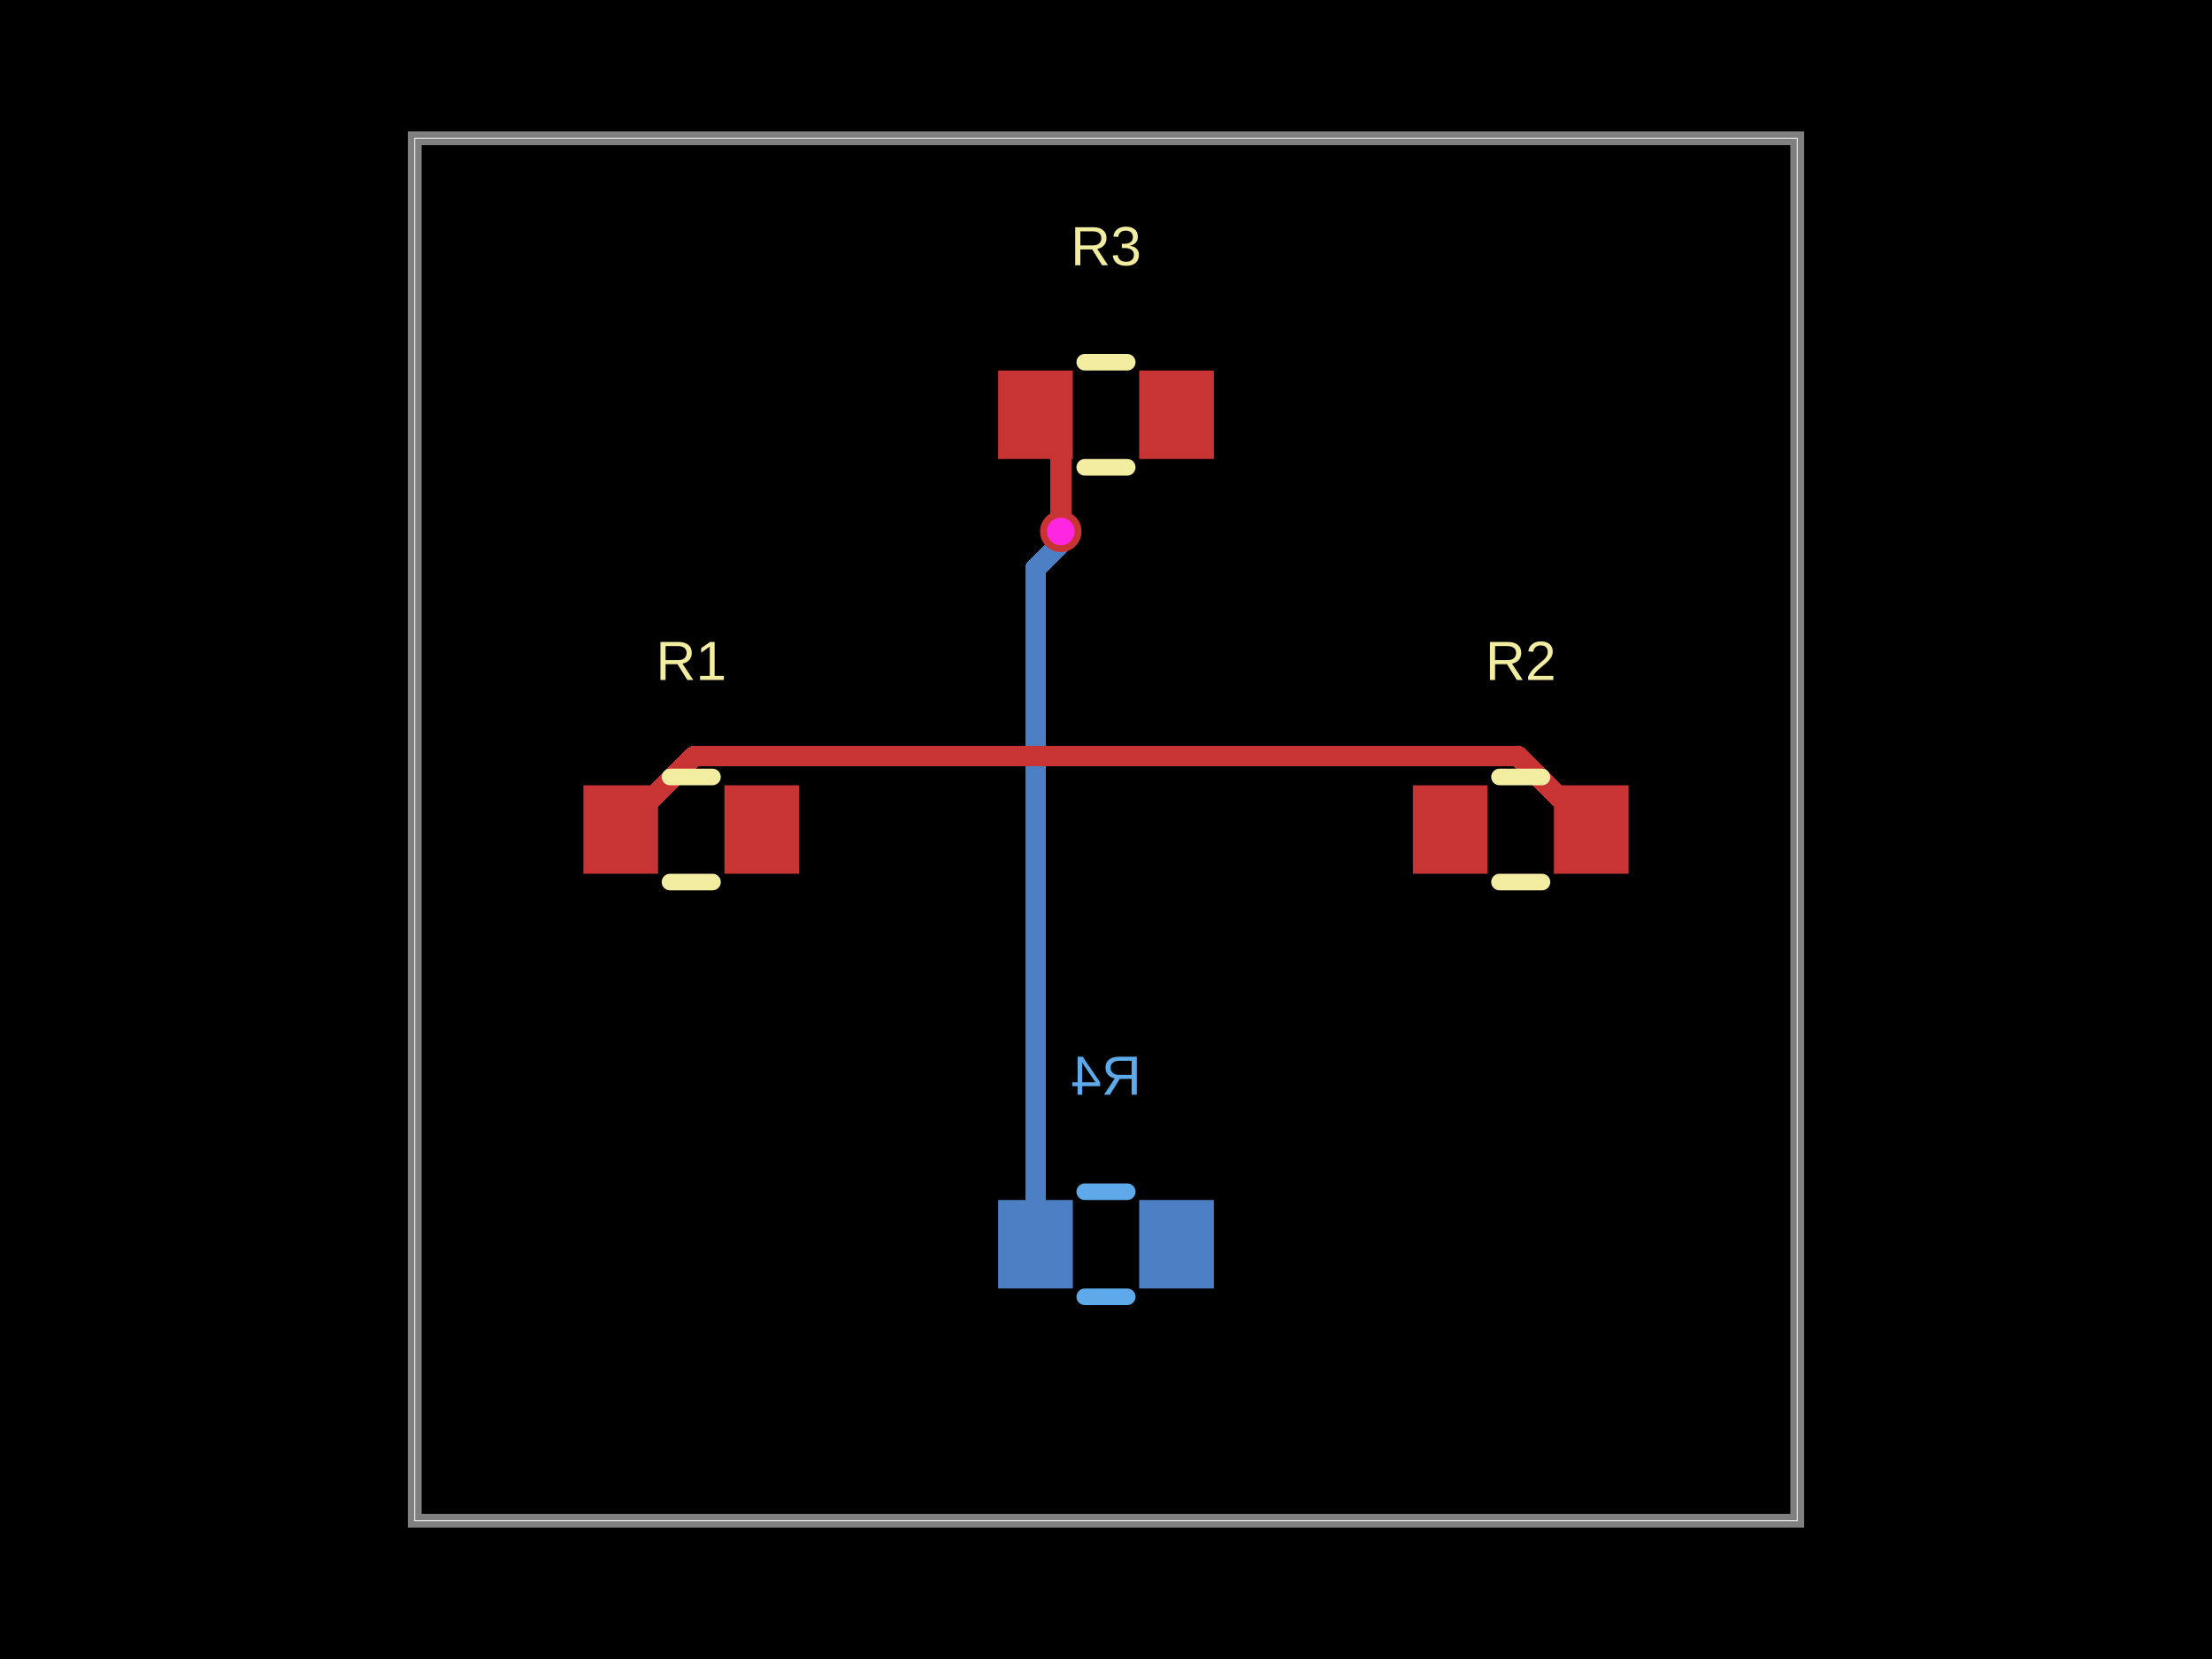
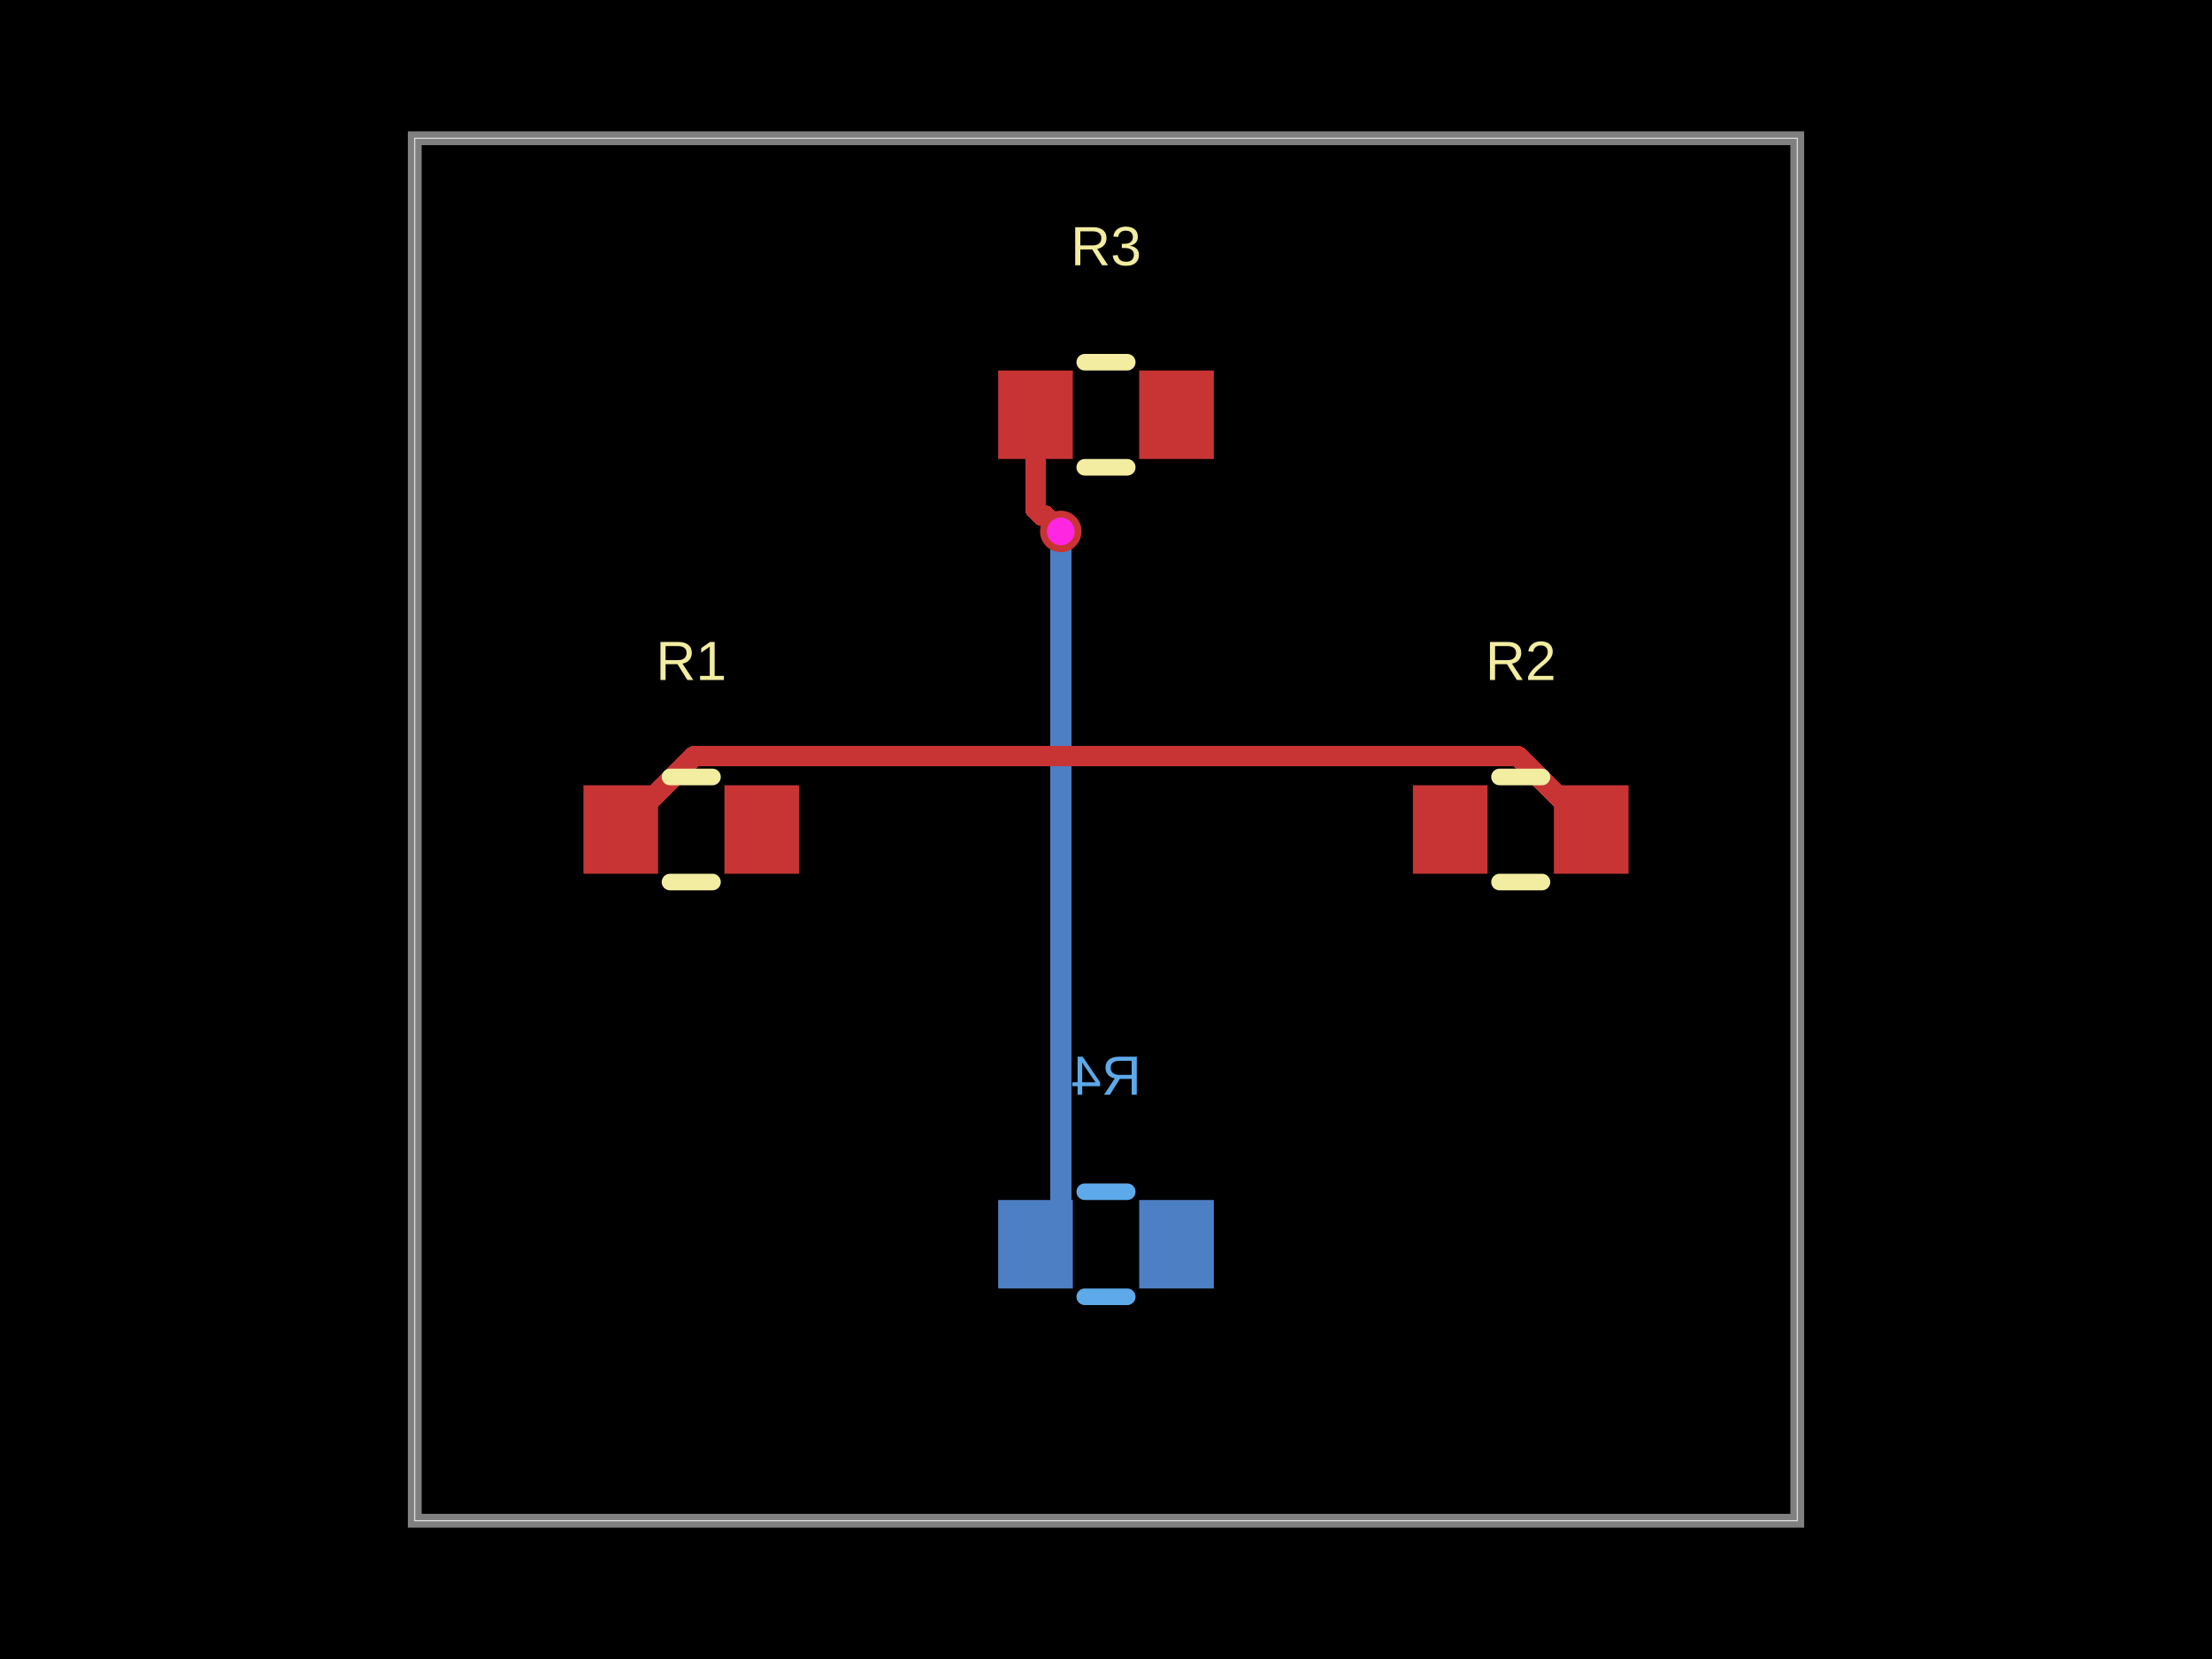
- <svg xmlns="http://www.w3.org/2000/svg" width="800" height="600" data-software-used-string="@tscircuit/core@0.0.1233">
+ <svg xmlns="http://www.w3.org/2000/svg" width="800" height="600" data-software-used-string="@tscircuit/core@0.0.1257">
  <style />
  <rect class="boundary" x="0" y="0" fill="#000" width="800" height="600" data-type="pcb_background" data-pcb-layer="global" />
  <rect class="pcb-boundary" fill="none" stroke="#fff" stroke-width="0.3" x="150" y="50" width="500" height="500" data-type="pcb_boundary" data-pcb-layer="global" />
  <path class="pcb-board" d="M 150 550 L 650 550 L 650 50 L 150 50 Z" fill="none" stroke="rgba(255, 255, 255, 0.5)" stroke-width="5" data-type="pcb_board" data-pcb-layer="board" />
  <rect class="pcb-pad" fill="rgb(77, 127, 196)" x="412" y="434" width="27" height="32" data-type="pcb_smtpad" data-pcb-layer="bottom" />
  <rect class="pcb-pad" fill="rgb(77, 127, 196)" x="361" y="434" width="27" height="32" data-type="pcb_smtpad" data-pcb-layer="bottom" />
-   <path class="pcb-trace" stroke="rgb(77, 127, 196)" fill="none" d="M 374.5 450 L 374.5 205.629" stroke-width="7.5" stroke-linecap="round" stroke-linejoin="round" shape-rendering="crispEdges" data-type="pcb_trace" data-pcb-layer="bottom" />
-   <path class="pcb-trace" stroke="rgb(77, 127, 196)" fill="none" d="M 374.5 205.629 L 384.351 195.778" stroke-width="7.5" stroke-linecap="round" stroke-linejoin="round" shape-rendering="crispEdges" data-type="pcb_trace" data-pcb-layer="bottom" />
-   <path class="pcb-trace" stroke="rgb(77, 127, 196)" fill="none" d="M 384.351 195.778 L 384.351 192.901" stroke-width="7.5" stroke-linecap="round" stroke-linejoin="round" shape-rendering="crispEdges" data-type="pcb_trace" data-pcb-layer="bottom" />
-   <path class="pcb-trace" stroke="rgb(77, 127, 196)" fill="none" d="M 384.351 192.901 L 383.65 192.2" stroke-width="7.5" stroke-linecap="round" stroke-linejoin="round" shape-rendering="crispEdges" data-type="pcb_trace" data-pcb-layer="bottom" />
  <path class="pcb-trace" stroke="rgb(77, 127, 196)" fill="none" d="M 383.65 192.2 L 383.65 192.2" stroke-width="7.5" stroke-linecap="round" stroke-linejoin="round" shape-rendering="crispEdges" data-type="pcb_trace" data-pcb-layer="bottom" />
+   <path class="pcb-trace" stroke="rgb(77, 127, 196)" fill="none" d="M 383.65 192.2 L 383.65 440.85" stroke-width="7.5" stroke-linecap="round" stroke-linejoin="round" shape-rendering="crispEdges" data-type="pcb_trace" data-pcb-layer="bottom" />
+   <path class="pcb-trace" stroke="rgb(77, 127, 196)" fill="none" d="M 383.65 440.85 L 374.5 450" stroke-width="7.5" stroke-linecap="round" stroke-linejoin="round" shape-rendering="crispEdges" data-type="pcb_trace" data-pcb-layer="bottom" />
  <path class="pcb-silkscreen pcb-silkscreen-bottom" d="M 407.682 431 L 392.318 431" fill="none" stroke="#5da9e9" stroke-width="6" stroke-linecap="round" stroke-linejoin="round" data-pcb-component-id="pcb_component_3" data-pcb-silkscreen-path-id="pcb_silkscreen_path_6" data-type="pcb_silkscreen_path" data-pcb-layer="bottom" />
  <path class="pcb-silkscreen pcb-silkscreen-bottom" d="M 407.682 469 L 392.318 469" fill="none" stroke="#5da9e9" stroke-width="6" stroke-linecap="round" stroke-linejoin="round" data-pcb-component-id="pcb_component_3" data-pcb-silkscreen-path-id="pcb_silkscreen_path_7" data-type="pcb_silkscreen_path" data-pcb-layer="bottom" />
  <text x="0" y="0" dx="0" dy="0" fill="#5da9e9" font-family="Arial, sans-serif" font-size="20" text-anchor="middle" dominant-baseline="central" transform="matrix(-1,0,0,1,400,389)" class="pcb-silkscreen-text pcb-silkscreen-bottom" data-pcb-silkscreen-text-id="pcb_component_3" stroke="none" data-type="pcb_silkscreen_text" data-pcb-layer="bottom">R4</text>
  <rect class="pcb-pad" fill="rgb(200, 52, 52)" x="211" y="284" width="27" height="32" data-type="pcb_smtpad" data-pcb-layer="top" />
  <rect class="pcb-pad" fill="rgb(200, 52, 52)" x="262" y="284" width="27" height="32" data-type="pcb_smtpad" data-pcb-layer="top" />
  <rect class="pcb-pad" fill="rgb(200, 52, 52)" x="511" y="284" width="27" height="32" data-type="pcb_smtpad" data-pcb-layer="top" />
  <rect class="pcb-pad" fill="rgb(200, 52, 52)" x="562" y="284" width="27" height="32" data-type="pcb_smtpad" data-pcb-layer="top" />
  <rect class="pcb-pad" fill="rgb(200, 52, 52)" x="361" y="134" width="27" height="32" data-type="pcb_smtpad" data-pcb-layer="top" />
  <rect class="pcb-pad" fill="rgb(200, 52, 52)" x="412" y="134" width="27" height="32" data-type="pcb_smtpad" data-pcb-layer="top" />
+   <path class="pcb-trace" stroke="rgb(200, 52, 52)" fill="none" d="M 374.5 150 L 374.5 184.084" stroke-width="7.5" stroke-linecap="round" stroke-linejoin="round" shape-rendering="crispEdges" data-type="pcb_trace" data-pcb-layer="top" />
+   <path class="pcb-trace" stroke="rgb(200, 52, 52)" fill="none" d="M 374.5 184.084 L 376.912 186.496" stroke-width="7.5" stroke-linecap="round" stroke-linejoin="round" shape-rendering="crispEdges" data-type="pcb_trace" data-pcb-layer="top" />
+   <path class="pcb-trace" stroke="rgb(200, 52, 52)" fill="none" d="M 376.912 186.496 L 377.946 186.496" stroke-width="7.5" stroke-linecap="round" stroke-linejoin="round" shape-rendering="crispEdges" data-type="pcb_trace" data-pcb-layer="top" />
+   <path class="pcb-trace" stroke="rgb(200, 52, 52)" fill="none" d="M 377.946 186.496 L 383.65 192.2" stroke-width="7.5" stroke-linecap="round" stroke-linejoin="round" shape-rendering="crispEdges" data-type="pcb_trace" data-pcb-layer="top" />
  <path class="pcb-trace" stroke="rgb(200, 52, 52)" fill="none" d="M 383.65 192.2 L 383.65 192.2" stroke-width="7.5" stroke-linecap="round" stroke-linejoin="round" shape-rendering="crispEdges" data-type="pcb_trace" data-pcb-layer="top" />
-   <path class="pcb-trace" stroke="rgb(200, 52, 52)" fill="none" d="M 383.65 192.2 L 383.65 159.15" stroke-width="7.5" stroke-linecap="round" stroke-linejoin="round" shape-rendering="crispEdges" data-type="pcb_trace" data-pcb-layer="top" />
-   <path class="pcb-trace" stroke="rgb(200, 52, 52)" fill="none" d="M 383.65 159.15 L 374.5 150" stroke-width="7.5" stroke-linecap="round" stroke-linejoin="round" shape-rendering="crispEdges" data-type="pcb_trace" data-pcb-layer="top" />
  <path class="pcb-trace" stroke="rgb(200, 52, 52)" fill="none" d="M 575.5 300 L 548.993 273.493" stroke-width="7.5" stroke-linecap="round" stroke-linejoin="round" shape-rendering="crispEdges" data-type="pcb_trace" data-pcb-layer="top" />
  <path class="pcb-trace" stroke="rgb(200, 52, 52)" fill="none" d="M 548.993 273.493 L 251.007 273.493" stroke-width="7.5" stroke-linecap="round" stroke-linejoin="round" shape-rendering="crispEdges" data-type="pcb_trace" data-pcb-layer="top" />
  <path class="pcb-trace" stroke="rgb(200, 52, 52)" fill="none" d="M 251.007 273.493 L 224.5 300" stroke-width="7.5" stroke-linecap="round" stroke-linejoin="round" shape-rendering="crispEdges" data-type="pcb_trace" data-pcb-layer="top" />
  <path class="pcb-silkscreen pcb-silkscreen-top" d="M 242.318 281 L 257.682 281" fill="none" stroke="#f2eda1" stroke-width="6" stroke-linecap="round" stroke-linejoin="round" data-pcb-component-id="pcb_component_0" data-pcb-silkscreen-path-id="pcb_silkscreen_path_0" data-type="pcb_silkscreen_path" data-pcb-layer="top" />
  <path class="pcb-silkscreen pcb-silkscreen-top" d="M 242.318 319 L 257.682 319" fill="none" stroke="#f2eda1" stroke-width="6" stroke-linecap="round" stroke-linejoin="round" data-pcb-component-id="pcb_component_0" data-pcb-silkscreen-path-id="pcb_silkscreen_path_1" data-type="pcb_silkscreen_path" data-pcb-layer="top" />
  <text x="0" y="0" dx="0" dy="0" fill="#f2eda1" font-family="Arial, sans-serif" font-size="20" text-anchor="middle" dominant-baseline="central" transform="matrix(1,0,0,1,250,239)" class="pcb-silkscreen-text pcb-silkscreen-top" data-pcb-silkscreen-text-id="pcb_component_0" stroke="none" data-type="pcb_silkscreen_text" data-pcb-layer="top">R1</text>
  <path class="pcb-silkscreen pcb-silkscreen-top" d="M 542.318 281 L 557.682 281" fill="none" stroke="#f2eda1" stroke-width="6" stroke-linecap="round" stroke-linejoin="round" data-pcb-component-id="pcb_component_1" data-pcb-silkscreen-path-id="pcb_silkscreen_path_2" data-type="pcb_silkscreen_path" data-pcb-layer="top" />
  <path class="pcb-silkscreen pcb-silkscreen-top" d="M 542.318 319 L 557.682 319" fill="none" stroke="#f2eda1" stroke-width="6" stroke-linecap="round" stroke-linejoin="round" data-pcb-component-id="pcb_component_1" data-pcb-silkscreen-path-id="pcb_silkscreen_path_3" data-type="pcb_silkscreen_path" data-pcb-layer="top" />
  <text x="0" y="0" dx="0" dy="0" fill="#f2eda1" font-family="Arial, sans-serif" font-size="20" text-anchor="middle" dominant-baseline="central" transform="matrix(1,0,0,1,550,239)" class="pcb-silkscreen-text pcb-silkscreen-top" data-pcb-silkscreen-text-id="pcb_component_1" stroke="none" data-type="pcb_silkscreen_text" data-pcb-layer="top">R2</text>
  <path class="pcb-silkscreen pcb-silkscreen-top" d="M 392.318 131 L 407.682 131" fill="none" stroke="#f2eda1" stroke-width="6" stroke-linecap="round" stroke-linejoin="round" data-pcb-component-id="pcb_component_2" data-pcb-silkscreen-path-id="pcb_silkscreen_path_4" data-type="pcb_silkscreen_path" data-pcb-layer="top" />
  <path class="pcb-silkscreen pcb-silkscreen-top" d="M 392.318 169 L 407.682 169" fill="none" stroke="#f2eda1" stroke-width="6" stroke-linecap="round" stroke-linejoin="round" data-pcb-component-id="pcb_component_2" data-pcb-silkscreen-path-id="pcb_silkscreen_path_5" data-type="pcb_silkscreen_path" data-pcb-layer="top" />
  <text x="0" y="0" dx="0" dy="0" fill="#f2eda1" font-family="Arial, sans-serif" font-size="20" text-anchor="middle" dominant-baseline="central" transform="matrix(1,0,0,1,400,89)" class="pcb-silkscreen-text pcb-silkscreen-top" data-pcb-silkscreen-text-id="pcb_component_2" stroke="none" data-type="pcb_silkscreen_text" data-pcb-layer="top">R3</text>
  <g data-type="pcb_via" data-pcb-layer="through">
    <circle class="pcb-hole-outer" fill="rgb(200, 52, 52)" cx="383.65" cy="192.2" r="7.5" data-type="pcb_via" data-pcb-layer="top" />
    <circle class="pcb-hole-inner" fill="#FF26E2" cx="383.65" cy="192.2" r="5" data-type="pcb_via" data-pcb-layer="drill" />
  </g>
</svg>
